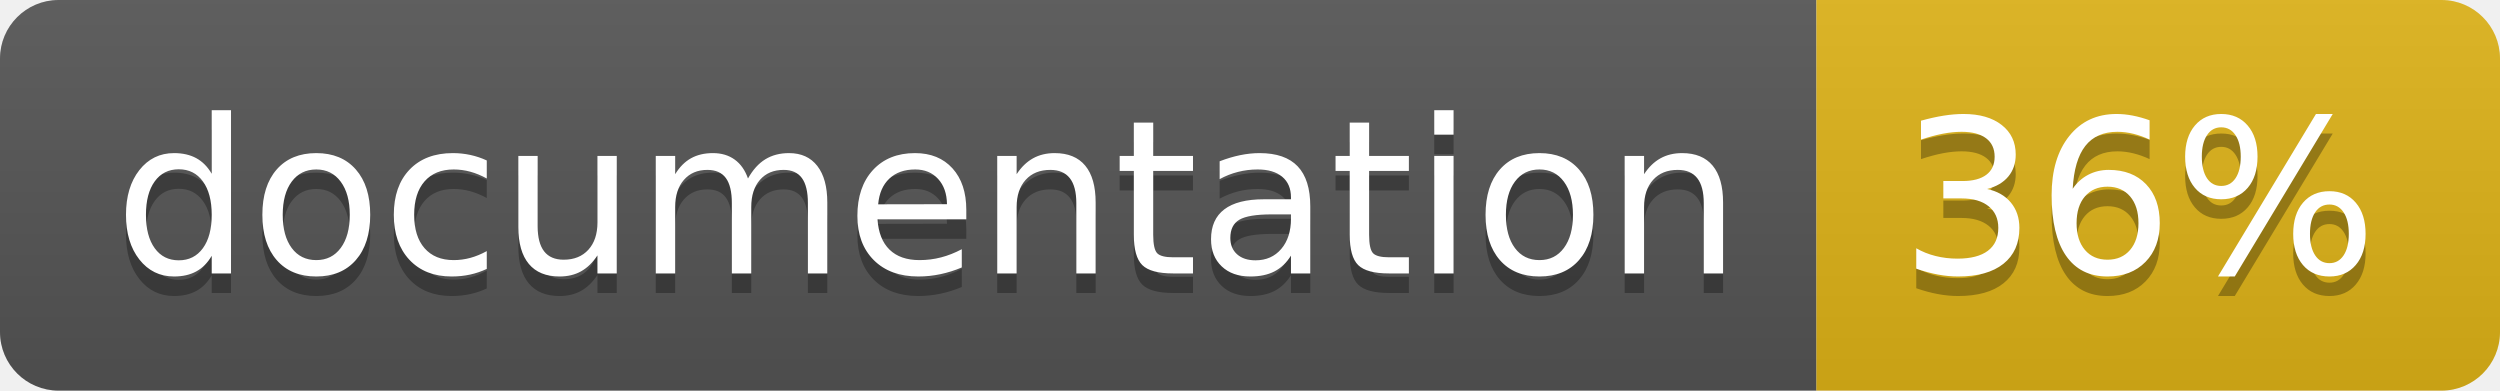
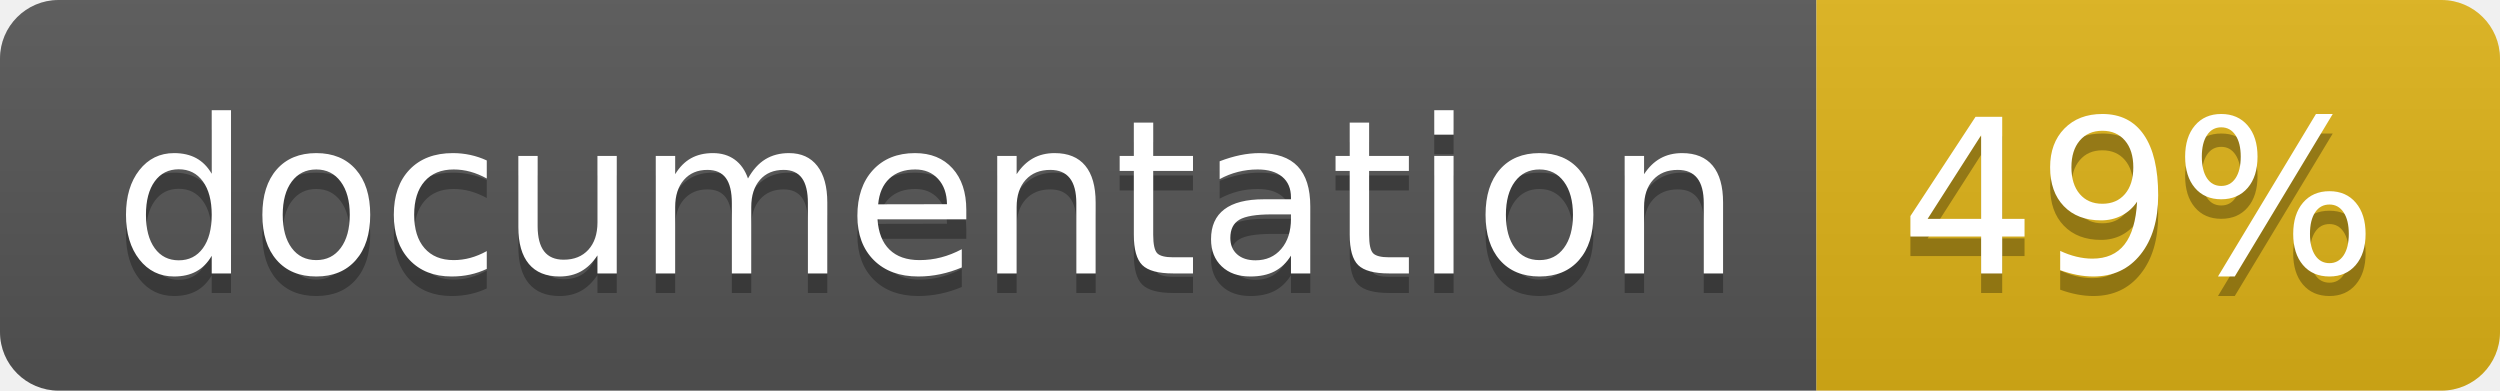
<svg xmlns="http://www.w3.org/2000/svg" width="128" height="20">
  <linearGradient id="b" x2="0" y2="100%">
    <stop offset="0" stop-color="#bbb" stop-opacity=".1" />
    <stop offset="1" stop-opacity=".1" />
  </linearGradient>
  <clipPath id="a">
    <rect width="128" height="20" rx="3" fill="#fff" />
  </clipPath>
  <g clip-path="url(#a)">
    <path fill="#555" d="M0 0h93v20H0z" />
    <path fill="#dfb317" d="M93 0h35v20H93z" />
    <path fill="url(#b)" d="M0 0h128v20H0z" />
  </g>
  <g fill="#fff" text-anchor="middle" font-family="DejaVu Sans,Verdana,Geneva,sans-serif" font-size="110">
    <text x="475" y="150" fill="#010101" fill-opacity=".3" transform="scale(.1)" textLength="830">
      documentation
    </text>
    <text x="475" y="140" transform="scale(.1)" textLength="830">
      documentation
    </text>
    <text x="1095" y="150" fill="#010101" fill-opacity=".3" transform="scale(.1)" textLength="250">
-       36%
+       49%
    </text>
    <text x="1095" y="140" transform="scale(.1)" textLength="250">
-       36%
+       49%
    </text>
  </g>
</svg>
